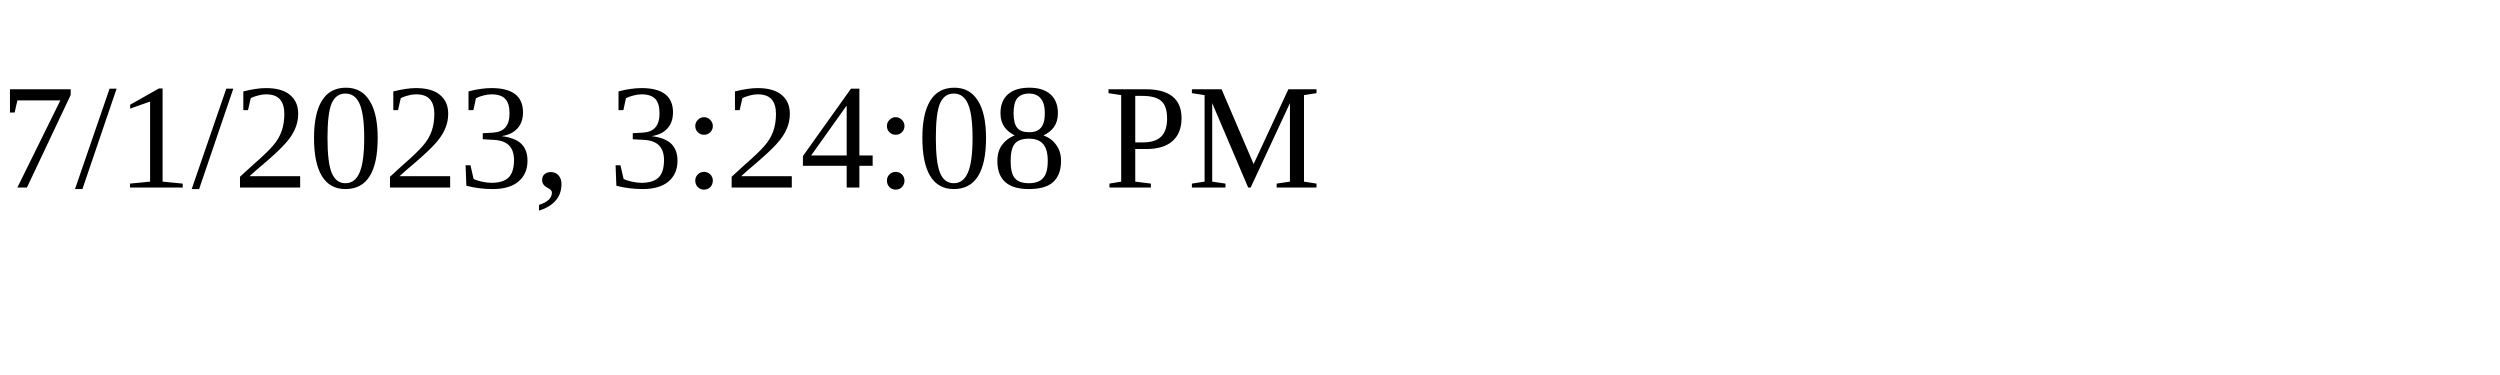
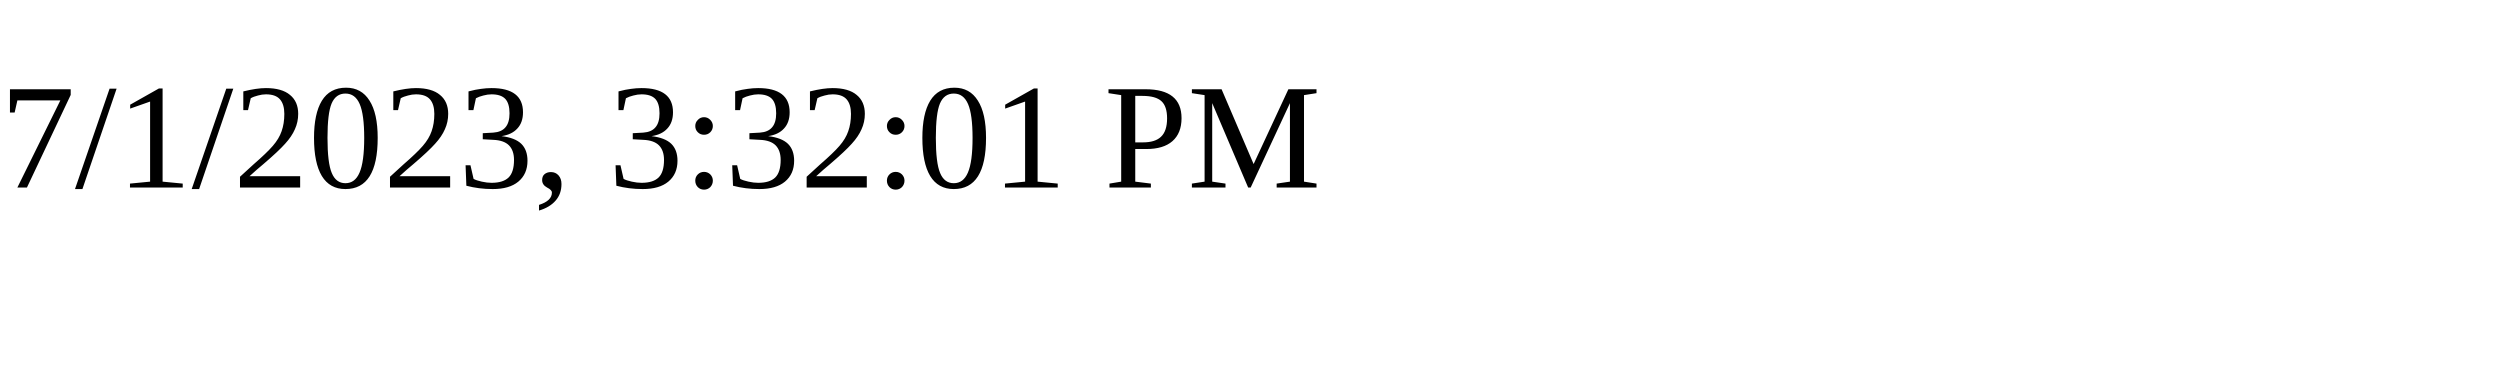
<svg xmlns="http://www.w3.org/2000/svg" height="30" width="200">
-   <text x="0" y="15">7/1/2023, 3:24:08 PM</text>
+   <text x="0" y="15">7/1/2023, 3:32:01 PM</text>
</svg>
